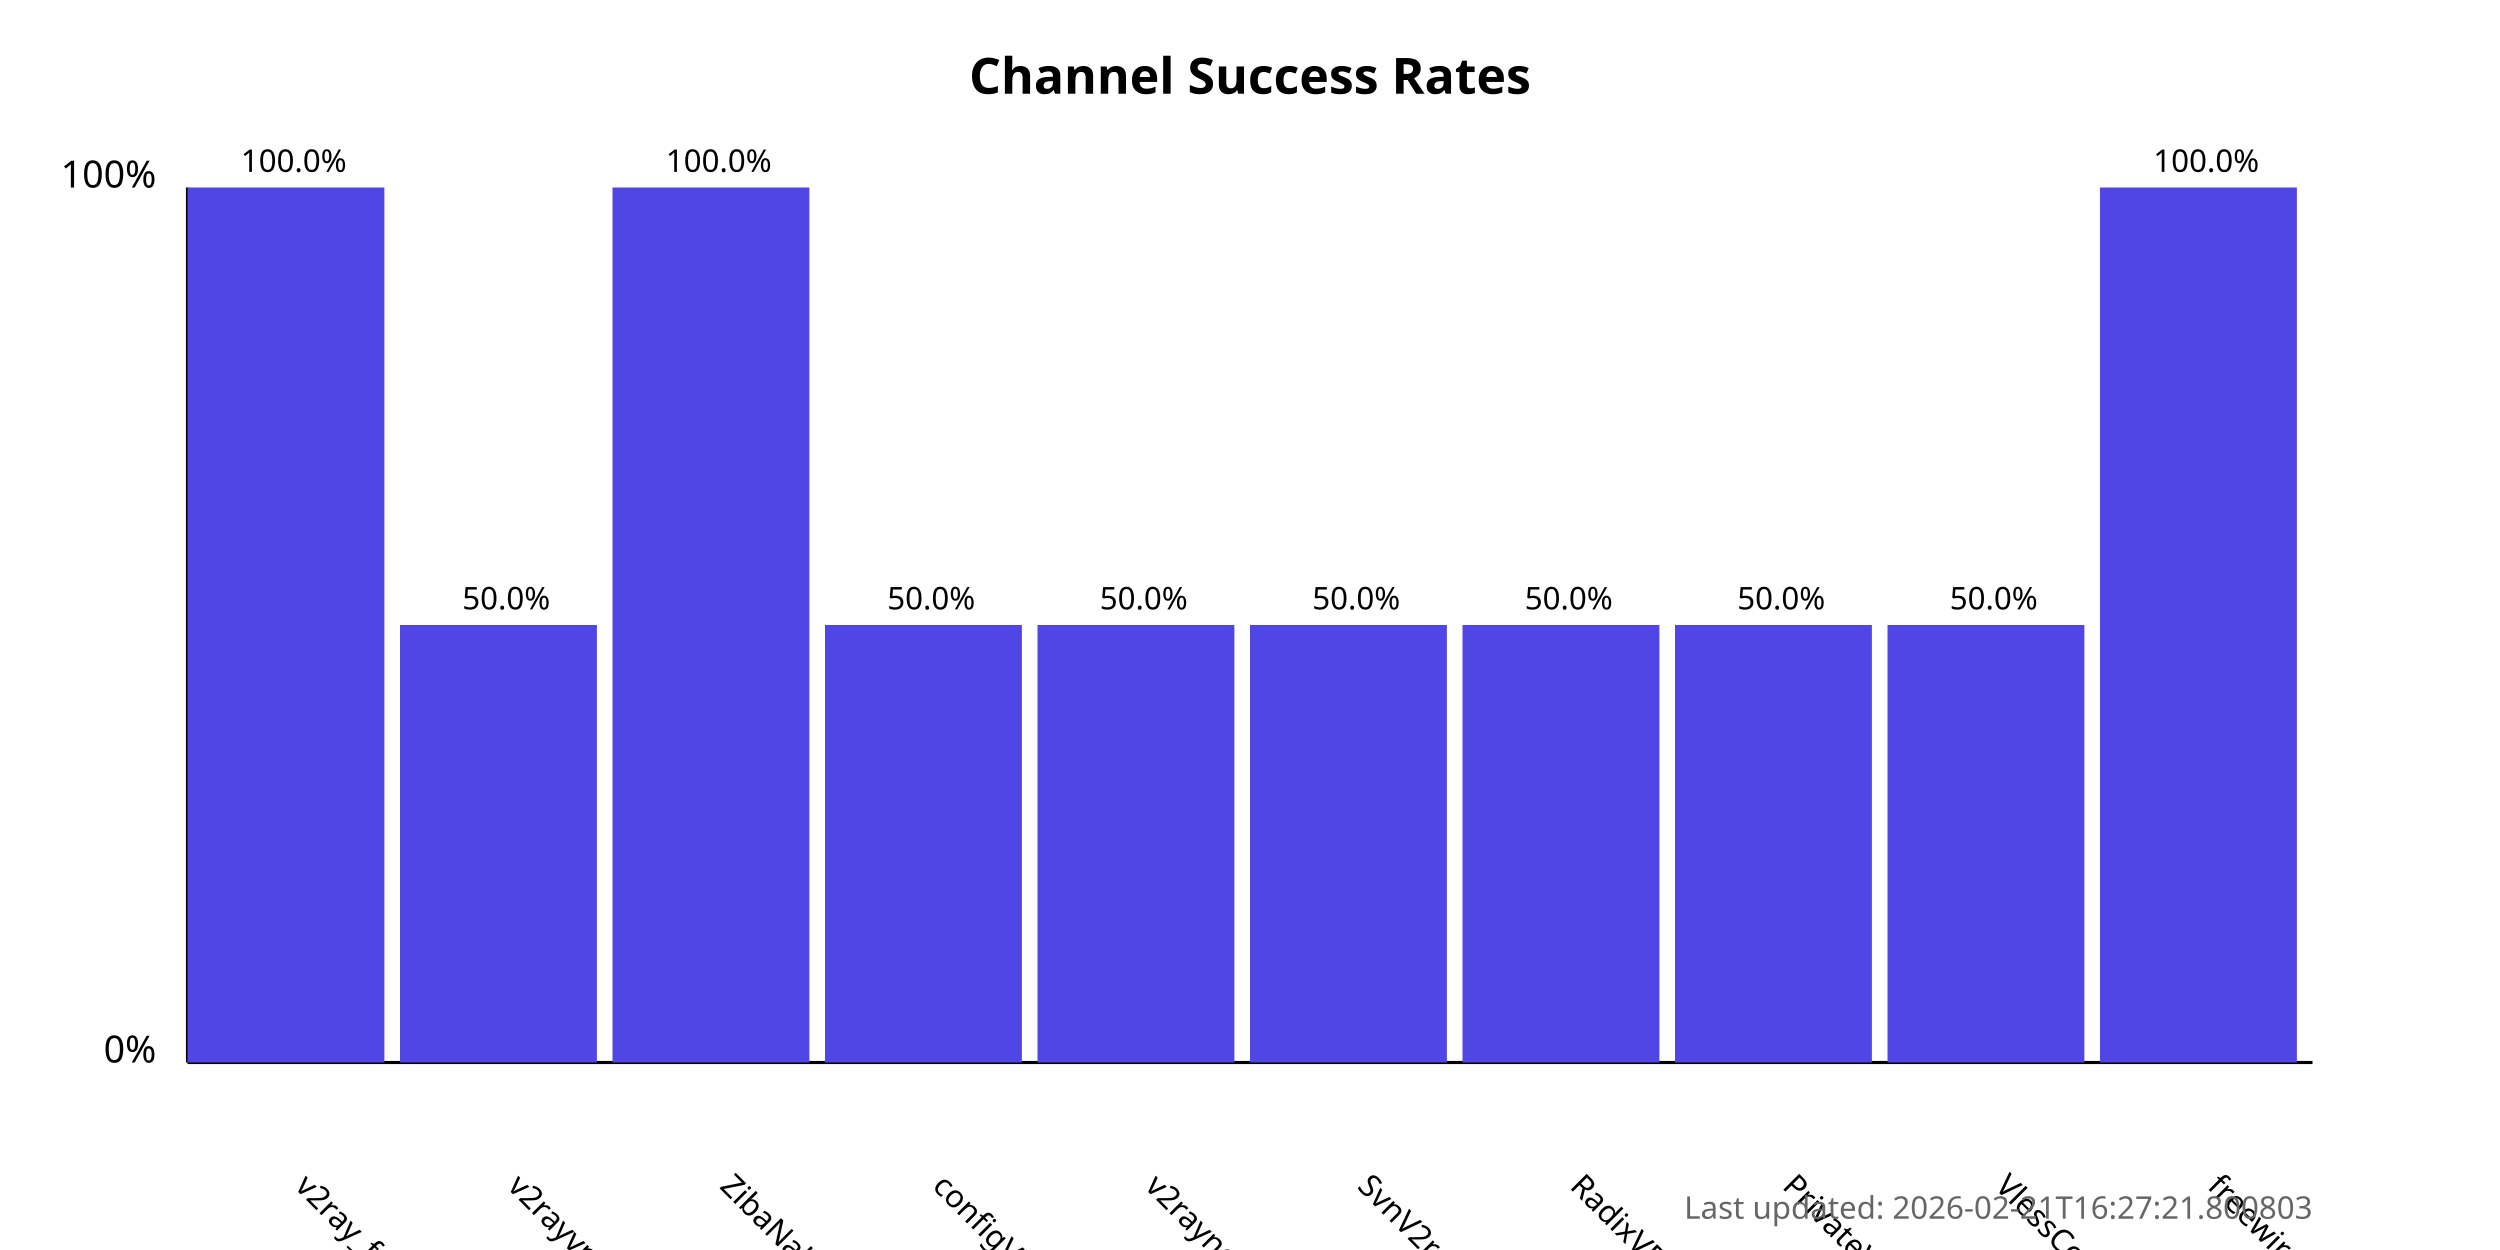
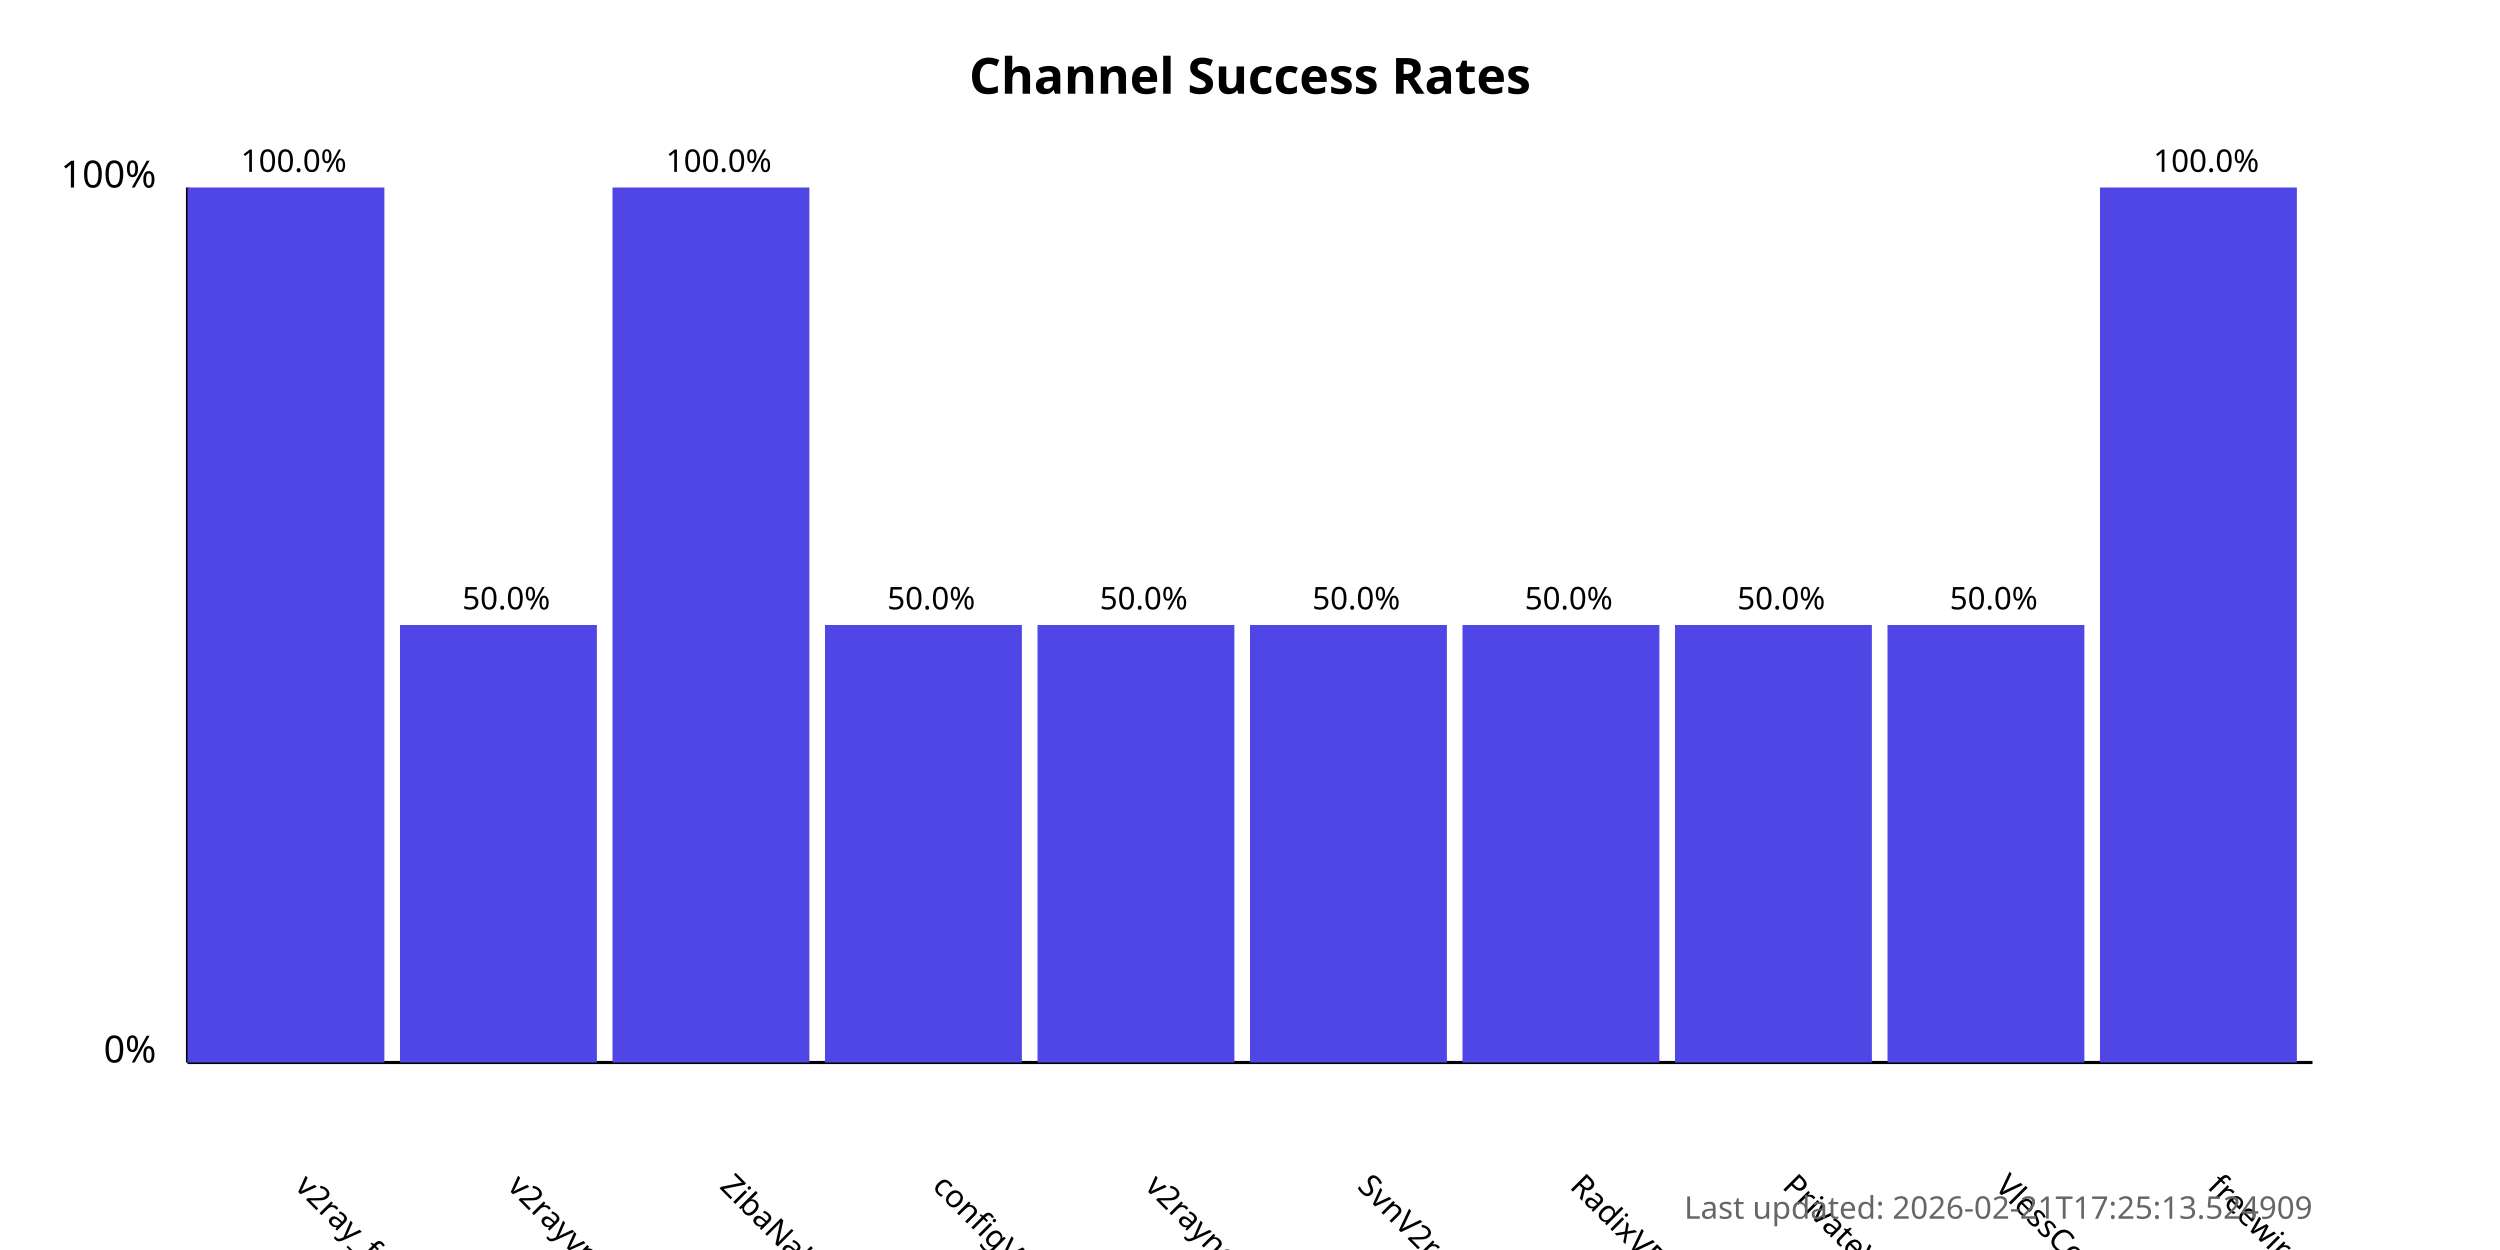
<svg xmlns="http://www.w3.org/2000/svg" width="800" height="400">
  <style>
            .chart-title { font: bold 16px sans-serif; }
            .axis-label { font: 12px sans-serif; }
            .tick-label { font: 10px sans-serif; }
            .bar { fill: #4f46e5; }
            .bar:hover { fill: #6366f1; }
            .timestamp { font: 10px sans-serif; fill: #666; }
        </style>
  <text x="400.0" y="30" text-anchor="middle" class="chart-title">
            Channel Success Rates
        </text>
  <line x1="60" y1="340" x2="60" y2="60" stroke="black" stroke-width="1" />
  <line x1="60" y1="340" x2="740" y2="340" stroke="black" stroke-width="1" />
  <text x="50" y="340" text-anchor="end" class="axis-label">0%</text>
  <text x="50" y="60" text-anchor="end" class="axis-label">100%</text>
  <g>
    <rect x="60" y="60.0" width="63.0" height="280.0" class="bar" />
    <text x="94.0" y="380" transform="rotate(45, 94.0, 380)" text-anchor="start" class="tick-label">
                v2ray_free_conf
            </text>
    <text x="94.0" y="55.0" text-anchor="middle" class="tick-label">
                100.0%
            </text>
  </g>
  <g>
    <rect x="128.0" y="200.0" width="63.0" height="140.0" class="bar" />
    <text x="162.0" y="380" transform="rotate(45, 162.0, 380)" text-anchor="start" class="tick-label">
                v2rayvpno
            </text>
    <text x="162.0" y="195.0" text-anchor="middle" class="tick-label">
                50.0%
            </text>
  </g>
  <g>
    <rect x="196.0" y="60.0" width="63.0" height="280.0" class="bar" />
    <text x="230.0" y="380" transform="rotate(45, 230.0, 380)" text-anchor="start" class="tick-label">
                ZibaNabz
            </text>
    <text x="230.0" y="55.0" text-anchor="middle" class="tick-label">
                100.0%
            </text>
  </g>
  <g>
    <rect x="264.0" y="200.0" width="63.0" height="140.0" class="bar" />
    <text x="298.0" y="380" transform="rotate(45, 298.0, 380)" text-anchor="start" class="tick-label">
                configV2rayForFree
            </text>
    <text x="298.0" y="195.0" text-anchor="middle" class="tick-label">
                50.0%
            </text>
  </g>
  <g>
    <rect x="332.0" y="200.0" width="63.0" height="140.0" class="bar" />
    <text x="366.0" y="380" transform="rotate(45, 366.0, 380)" text-anchor="start" class="tick-label">
                v2rayngvpn
            </text>
    <text x="366.0" y="195.0" text-anchor="middle" class="tick-label">
                50.0%
            </text>
  </g>
  <g>
    <rect x="400.0" y="200.0" width="63.0" height="140.0" class="bar" />
    <text x="434.0" y="380" transform="rotate(45, 434.0, 380)" text-anchor="start" class="tick-label">
                SvnV2ray
            </text>
    <text x="434.0" y="195.0" text-anchor="middle" class="tick-label">
                50.0%
            </text>
  </g>
  <g>
    <rect x="468.0" y="200.0" width="63.0" height="140.0" class="bar" />
    <text x="502.0" y="380" transform="rotate(45, 502.0, 380)" text-anchor="start" class="tick-label">
                RadixVPN
            </text>
    <text x="502.0" y="195.0" text-anchor="middle" class="tick-label">
                50.0%
            </text>
  </g>
  <g>
    <rect x="536.0" y="200.0" width="63.0" height="140.0" class="bar" />
    <text x="570.0" y="380" transform="rotate(45, 570.0, 380)" text-anchor="start" class="tick-label">
                PrivateVPNs
            </text>
    <text x="570.0" y="195.0" text-anchor="middle" class="tick-label">
                50.0%
            </text>
  </g>
  <g>
    <rect x="604.0" y="200.0" width="63.0" height="140.0" class="bar" />
    <text x="638.0" y="380" transform="rotate(45, 638.0, 380)" text-anchor="start" class="tick-label">
                VlessConfig
            </text>
    <text x="638.0" y="195.0" text-anchor="middle" class="tick-label">
                50.0%
            </text>
  </g>
  <g>
    <rect x="672.0" y="60.0" width="63.0" height="280.0" class="bar" />
    <text x="706.0" y="380" transform="rotate(45, 706.0, 380)" text-anchor="start" class="tick-label">
                freewireguard
            </text>
    <text x="706.0" y="55.0" text-anchor="middle" class="tick-label">
                100.0%
            </text>
  </g>
  <text x="740" y="390" text-anchor="end" class="timestamp">
-             Last updated: 2026-02-21T16:27:21.800803
+             Last updated: 2026-02-21T17:25:13.524909
        </text>
</svg>
